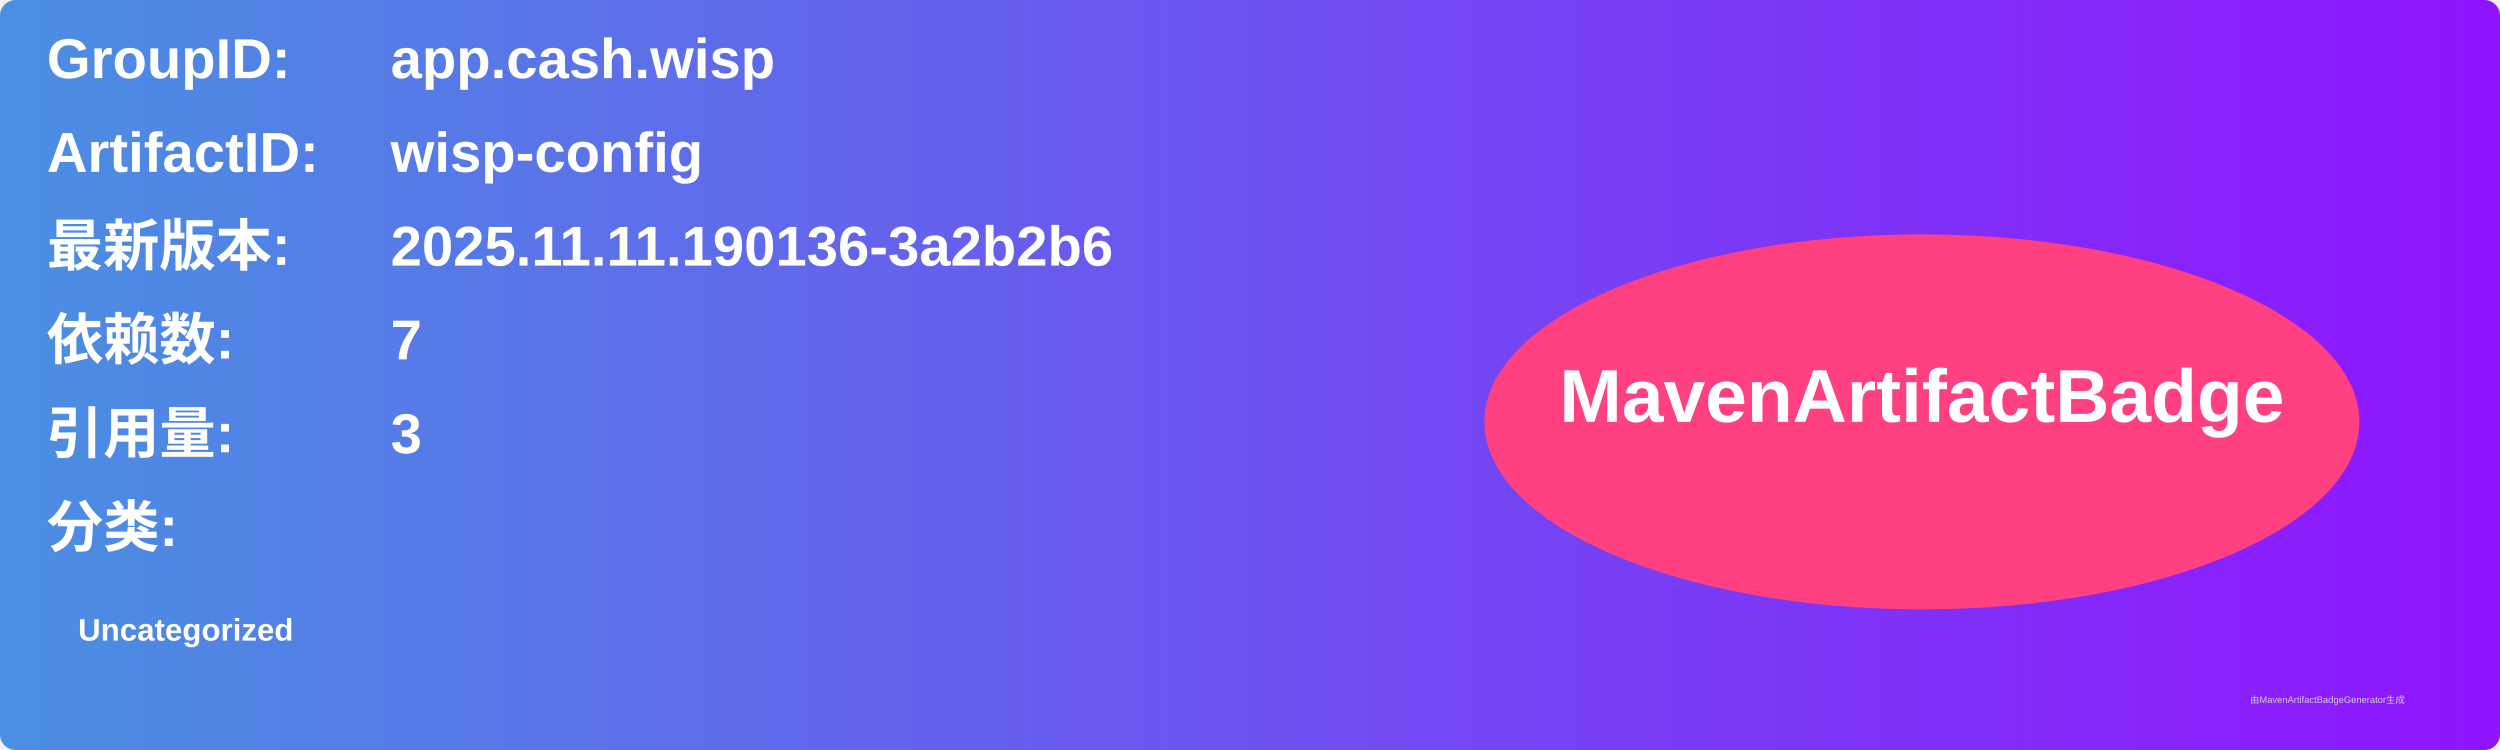
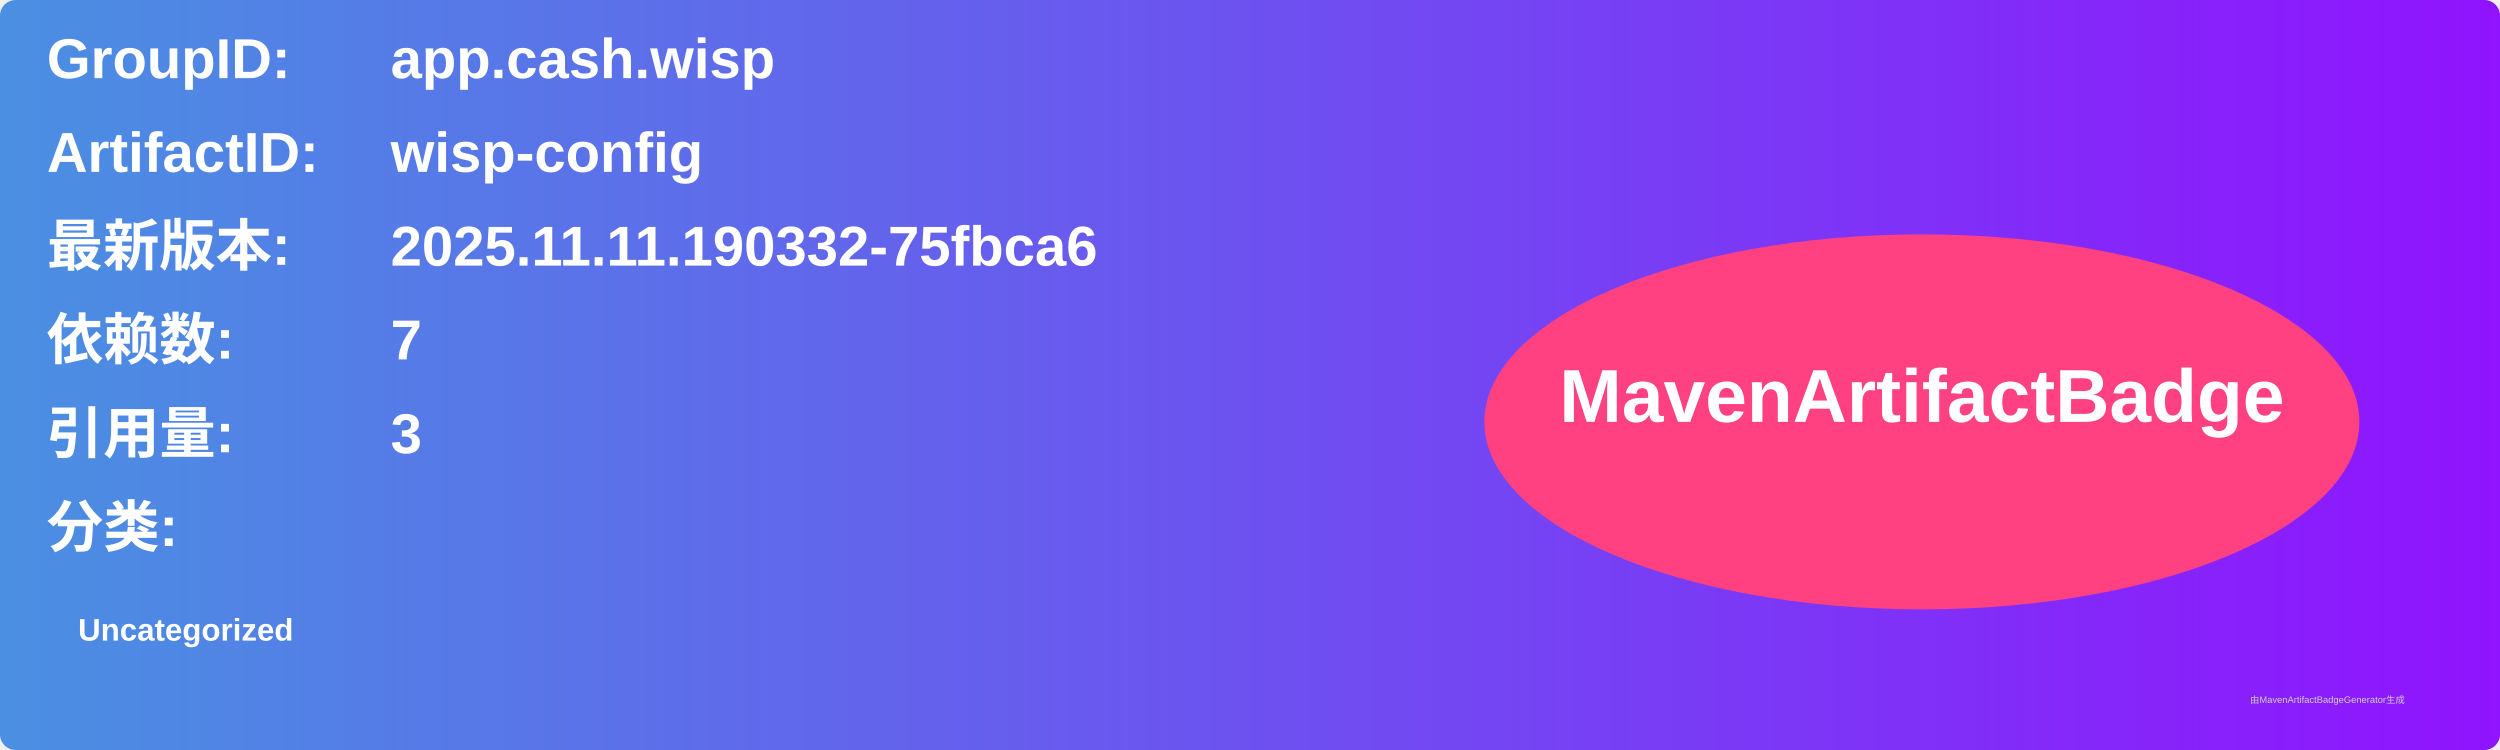
<svg xmlns="http://www.w3.org/2000/svg" width="800" height="240" viewBox="0 0 800 240">
  <linearGradient id="grad" x1="0%" y1="0%" x2="100%" y2="0%">
    <stop offset="0%" stop-color="#4a90e2" />
    <stop offset="100%" stop-color="#9013fe" />
  </linearGradient>
  <rect width="100%" height="100%" rx="5" ry="5" fill="url(#grad)" />
  <g transform="translate(15, 15)">
    <text x="0" y="10" font-family="Arial" font-size="18" fill="white" font-weight="bold" width="260">GroupID:</text>
    <text x="110" y="10" font-family="Arial" font-size="18" fill="white" font-weight="bold" width="460">app.cash.wisp</text>
    <text x="0" y="40" font-family="Arial" font-size="18" fill="white" font-weight="bold" width="260">ArtifactID:</text>
    <text x="110" y="40" font-family="Arial" font-size="18" fill="white" font-weight="bold" width="460">wisp-config</text>
    <text x="0" y="70" font-family="Arial" font-size="18" fill="white" font-weight="bold">最新版本:</text>
    <text x="110" y="70" font-family="Arial" font-size="18" fill="white" font-weight="bold">
-       <tspan font-weight="bold">2025.11.11.190136-3a2b2b6</tspan>
+       <tspan font-weight="bold">2025.11.11.190332-75fbca6</tspan>
    </text>
    <text x="0" y="100" font-family="Arial" font-size="18" fill="white" font-weight="bold">依赖数: </text>
    <text x="110" y="100" font-family="Arial" font-size="18" fill="white">
      <tspan font-weight="bold">7</tspan>
    </text>
    <text x="0" y="130" font-family="Arial" font-size="18" fill="white" font-weight="bold">引用量: </text>
    <text x="110" y="130" font-family="Arial" font-size="18" fill="white">
      <tspan font-weight="bold">3</tspan>
    </text>
    <text x="0" y="160" font-family="Arial" font-size="18" fill="white" font-weight="bold">分类:</text>
    <text x="10" y="190" font-family="Arial" font-size="10" fill="white">
      <tspan font-weight="bold">Uncategorized</tspan>
    </text>
    <ellipse cx="600" cy="120" rx="140" ry="60" fill="#ff4081" />
    <text x="600" y="120" text-anchor="middle" font-family="Arial" font-size="24" fill="white" font-weight="bold">MavenArtifactBadge</text>
  </g>
  <text x="720" y="225" font-family="Arial" font-size="3" fill="#d0d0d0">由MavenArtifactBadgeGenerator生成</text>
</svg>
